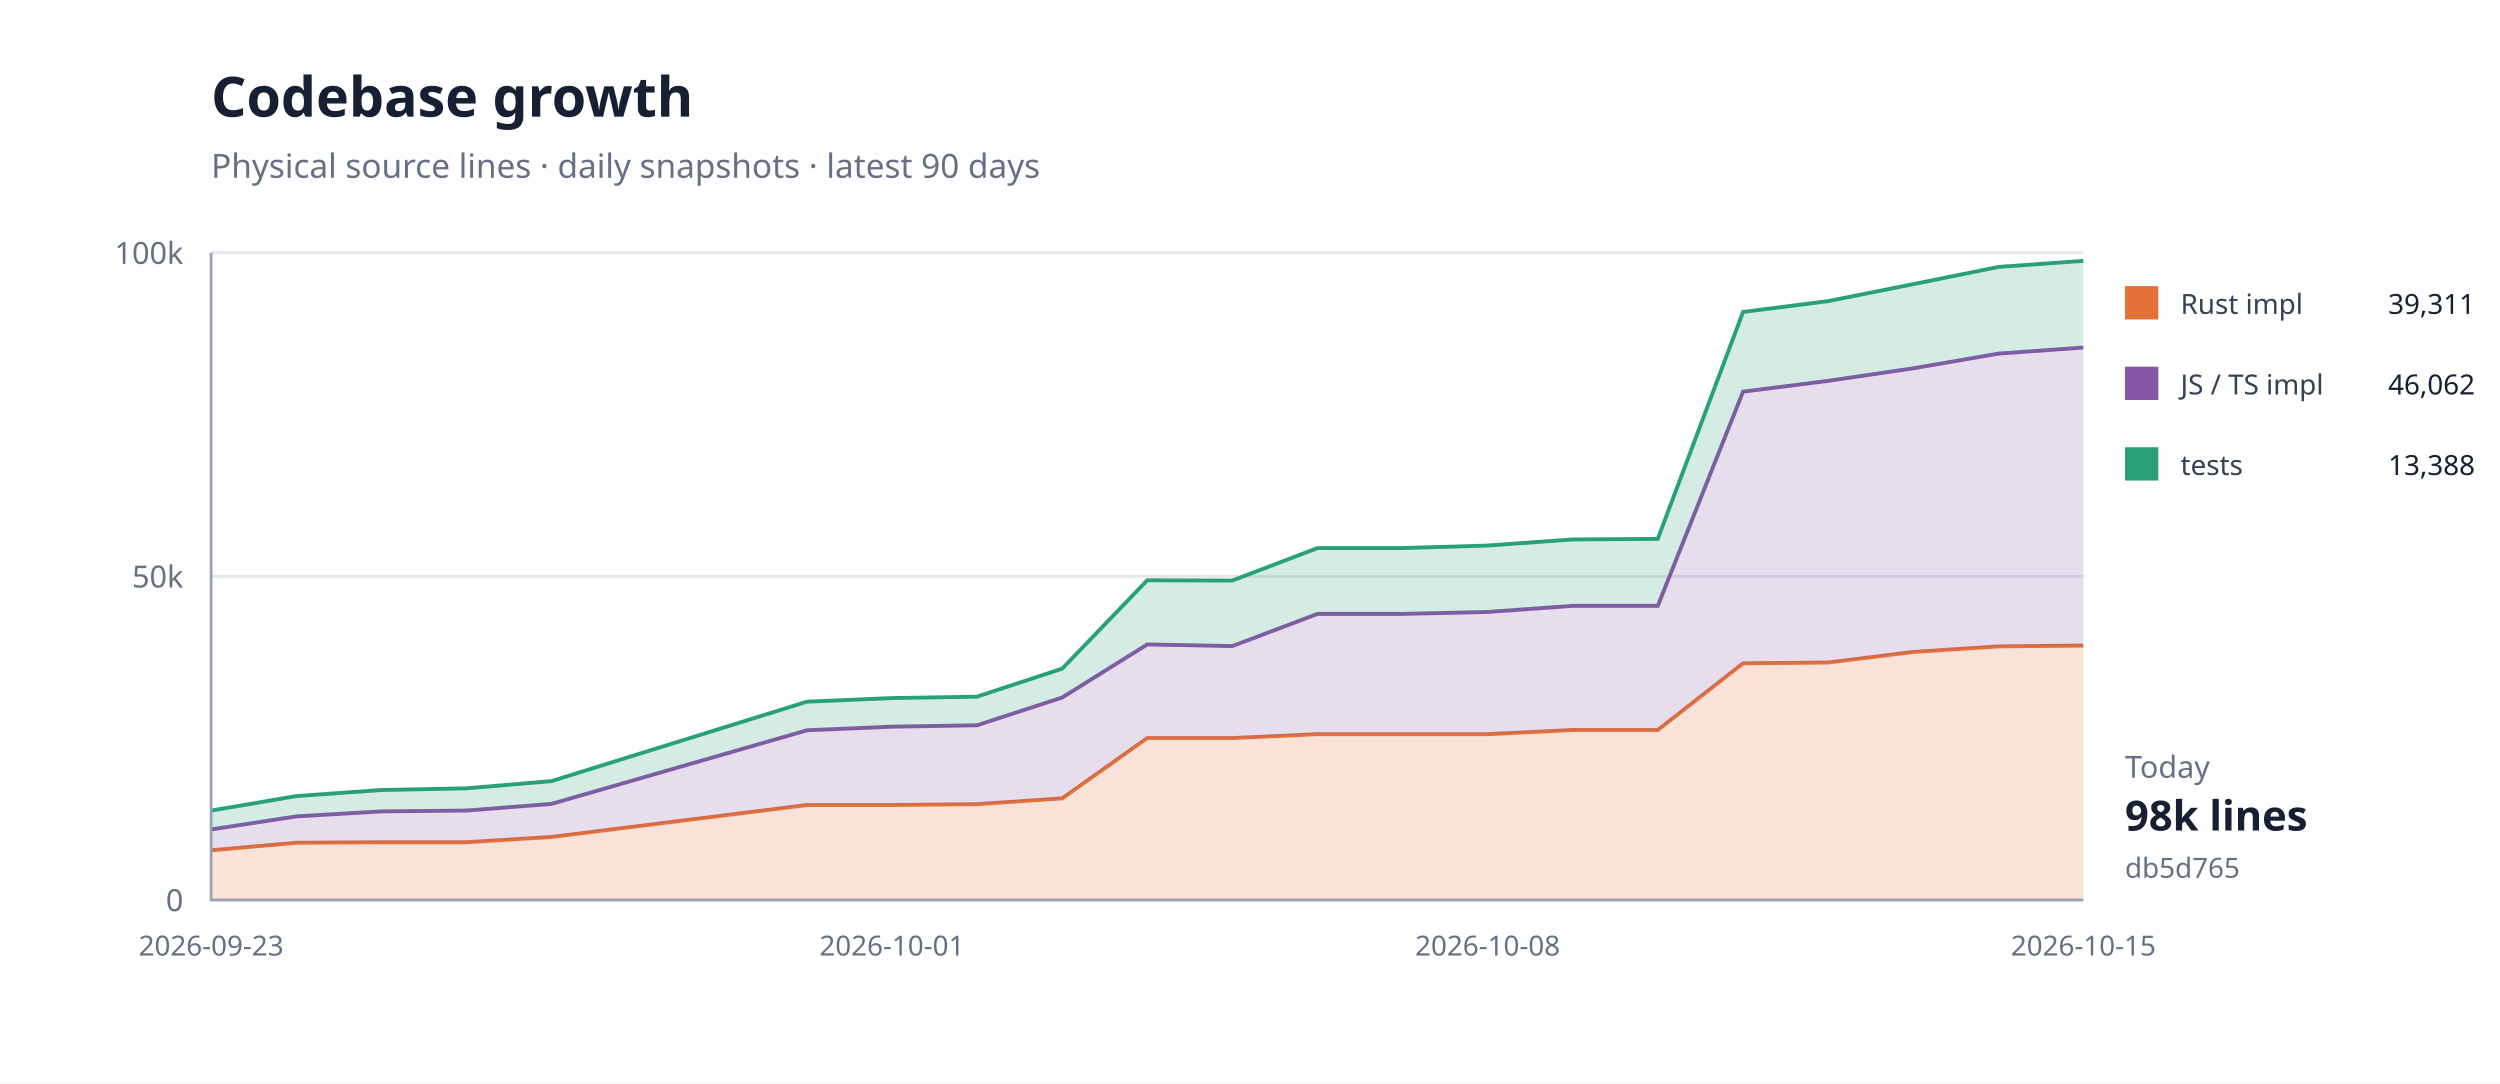
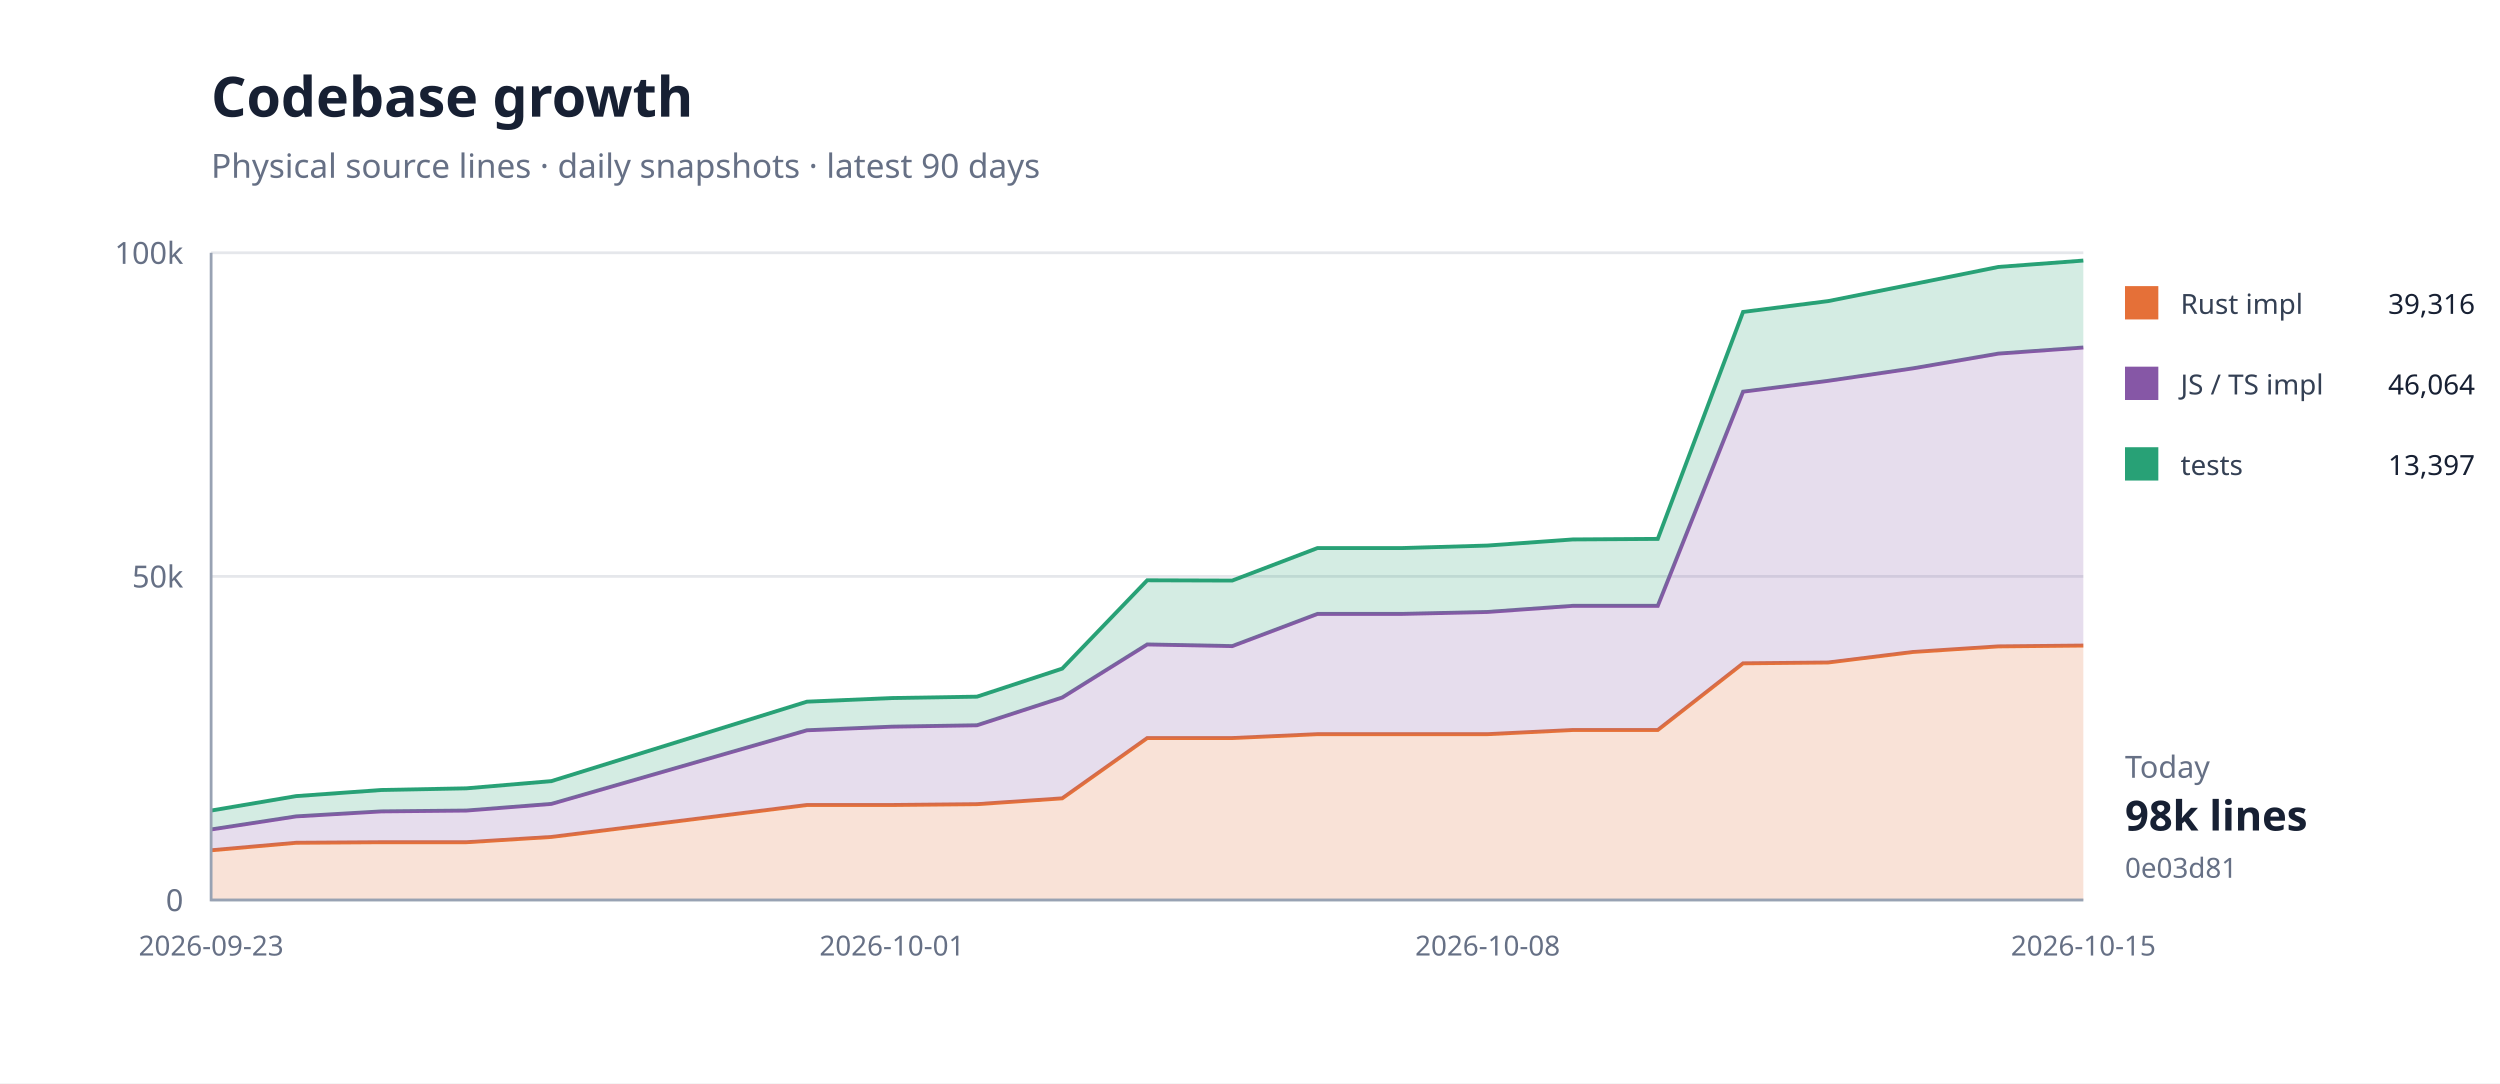
<svg xmlns="http://www.w3.org/2000/svg" width="900" height="390" viewBox="0 0 900 390">
  <rect width="100%" height="100%" fill="#fff" />
  <path d="M76 324H750" stroke="#e5e7eb" />
  <text x="66" y="328" text-anchor="end" font-family="system-ui,sans-serif" font-size="11" fill="#667085">0</text>
  <path d="M76 207.5H750" stroke="#e5e7eb" />
  <text x="66" y="211.5" text-anchor="end" font-family="system-ui,sans-serif" font-size="11" fill="#667085">50k</text>
  <path d="M76 91H750" stroke="#e5e7eb" />
  <text x="66" y="95" text-anchor="end" font-family="system-ui,sans-serif" font-size="11" fill="#667085">100k</text>
  <path d="M76.0,306.1 L106.6,303.4 L137.3,303.2 L167.9,303.2 L198.5,301.3 L290.5,289.8 L321.1,289.8 L351.7,289.5 L382.4,287.4 L413.0,265.7 L443.6,265.7 L474.3,264.3 L504.9,264.3 L535.5,264.3 L566.2,262.8 L596.8,262.8 L627.5,238.8 L658.1,238.5 L688.7,234.7 L719.4,232.7 L750.0,232.4 L750.0,324.0 L719.4,324.0 L688.7,324.0 L658.1,324.0 L627.5,324.0 L596.8,324.0 L566.2,324.0 L535.5,324.0 L504.9,324.0 L474.3,324.0 L443.6,324.0 L413.0,324.0 L382.4,324.0 L351.7,324.0 L321.1,324.0 L290.5,324.0 L198.5,324.0 L167.9,324.0 L137.3,324.0 L106.6,324.0 L76.0,324.0 Z" fill="#e5703833" />
  <path d="M76.0,306.1 L106.6,303.4 L137.3,303.2 L167.9,303.2 L198.5,301.3 L290.5,289.8 L321.1,289.8 L351.7,289.5 L382.4,287.4 L413.0,265.7 L443.6,265.7 L474.3,264.3 L504.9,264.3 L535.5,264.3 L566.2,262.8 L596.8,262.8 L627.5,238.8 L658.1,238.5 L688.7,234.7 L719.4,232.7 L750.0,232.4" fill="none" stroke="#e57038" stroke-width="1.4" />
  <path d="M76.0,298.6 L106.6,293.9 L137.3,292.1 L167.9,291.8 L198.5,289.4 L290.5,262.9 L321.1,261.6 L351.7,261.1 L382.4,251.1 L413.0,232.0 L443.6,232.6 L474.3,221.0 L504.9,221.0 L535.5,220.3 L566.2,218.1 L596.8,218.1 L627.5,141.0 L658.1,137.1 L688.7,132.6 L719.4,127.3 L750.0,125.1 L750.0,232.4 L719.4,232.7 L688.7,234.7 L658.1,238.5 L627.5,238.8 L596.8,262.8 L566.2,262.8 L535.5,264.3 L504.9,264.3 L474.3,264.3 L443.6,265.7 L413.0,265.7 L382.4,287.4 L351.7,289.5 L321.1,289.8 L290.5,289.8 L198.5,301.3 L167.9,303.2 L137.3,303.2 L106.6,303.4 L76.0,306.1 Z" fill="#8657a633" />
  <path d="M76.0,298.6 L106.6,293.9 L137.3,292.1 L167.9,291.8 L198.5,289.4 L290.5,262.9 L321.1,261.6 L351.7,261.1 L382.4,251.1 L413.0,232.0 L443.6,232.6 L474.3,221.0 L504.9,221.0 L535.5,220.3 L566.2,218.1 L596.8,218.1 L627.5,141.0 L658.1,137.1 L688.7,132.6 L719.4,127.3 L750.0,125.1" fill="none" stroke="#8657a6" stroke-width="1.4" />
-   <path d="M76.0,291.8 L106.6,286.6 L137.3,284.4 L167.9,283.8 L198.5,281.2 L290.5,252.6 L321.1,251.3 L351.7,250.8 L382.4,240.7 L413.0,208.9 L443.6,209.0 L474.3,197.3 L504.9,197.3 L535.5,196.4 L566.2,194.2 L596.8,194.0 L627.5,112.3 L658.1,108.4 L688.7,102.3 L719.4,96.1 L750.0,93.9 L750.0,125.1 L719.4,127.3 L688.7,132.6 L658.1,137.1 L627.5,141.0 L596.8,218.1 L566.2,218.1 L535.5,220.3 L504.9,221.0 L474.3,221.0 L443.6,232.6 L413.0,232.0 L382.4,251.1 L351.7,261.1 L321.1,261.6 L290.5,262.9 L198.5,289.4 L167.9,291.8 L137.3,292.1 L106.6,293.9 L76.0,298.6 Z" fill="#28a17633" />
-   <path d="M76.0,291.8 L106.6,286.6 L137.3,284.4 L167.9,283.8 L198.5,281.2 L290.5,252.6 L321.1,251.3 L351.7,250.8 L382.4,240.7 L413.0,208.9 L443.6,209.0 L474.3,197.3 L504.9,197.3 L535.5,196.4 L566.2,194.2 L596.8,194.0 L627.5,112.3 L658.1,108.4 L688.7,102.3 L719.4,96.1 L750.0,93.9" fill="none" stroke="#28a176" stroke-width="1.4" />
+   <path d="M76.0,291.8 L106.6,286.6 L137.3,284.4 L167.9,283.8 L198.5,281.2 L290.5,252.6 L321.1,251.3 L351.7,250.8 L382.4,240.7 L413.0,208.9 L443.6,209.0 L474.3,197.3 L504.9,197.3 L535.5,196.4 L566.2,194.2 L596.8,194.0 L627.5,112.3 L658.1,108.4 L688.7,102.3 L719.4,96.1 L750.0,93.8 L750.0,125.1 L719.4,127.3 L688.7,132.6 L658.1,137.1 L627.5,141.0 L596.8,218.1 L566.2,218.1 L535.5,220.3 L504.9,221.0 L474.3,221.0 L443.6,232.6 L413.0,232.0 L382.4,251.1 L351.7,261.1 L321.1,261.6 L290.5,262.9 L198.5,289.4 L167.9,291.8 L137.3,292.1 L106.6,293.9 L76.0,298.6 Z" fill="#28a17633" />
+   <path d="M76.0,291.8 L106.6,286.6 L137.3,284.4 L167.9,283.8 L198.5,281.2 L290.5,252.6 L321.1,251.3 L351.7,250.8 L382.4,240.7 L413.0,208.9 L443.6,209.0 L474.3,197.3 L504.9,197.3 L535.5,196.4 L566.2,194.2 L596.8,194.0 L627.5,112.3 L658.1,108.4 L688.7,102.3 L719.4,96.1 L750.0,93.8" fill="none" stroke="#28a176" stroke-width="1.4" />
  <path d="M76 91V324H750" fill="none" stroke="#98a2b3" />
  <text x="76" y="344" text-anchor="middle" font-family="system-ui,sans-serif" font-size="10" fill="#667085">2026-09-23</text>
  <text x="321.091" y="344" text-anchor="middle" font-family="system-ui,sans-serif" font-size="10" fill="#667085">2026-10-01</text>
  <text x="535.545" y="344" text-anchor="middle" font-family="system-ui,sans-serif" font-size="10" fill="#667085">2026-10-08</text>
  <text x="750" y="344" text-anchor="middle" font-family="system-ui,sans-serif" font-size="10" fill="#667085">2026-10-15</text>
  <text x="76" y="42" font-family="system-ui,sans-serif" font-size="20" font-weight="700" fill="#172033">Codebase growth</text>
  <text x="76" y="64" font-family="system-ui,sans-serif" font-size="12" fill="#667085">Physical source lines · daily snapshots · latest 90 days</text>
  <rect x="765" y="103" width="12" height="12" fill="#e57038" />
  <text x="785" y="113" font-family="system-ui,sans-serif" font-size="10" fill="#344054">Rust impl</text>
-   <text x="891" y="113" text-anchor="end" font-family="system-ui,sans-serif" font-size="10" fill="#172033">39,311</text>
+   <text x="891" y="113" text-anchor="end" font-family="system-ui,sans-serif" font-size="10" fill="#172033">39,316</text>
  <rect x="765" y="132" width="12" height="12" fill="#8657a6" />
  <text x="785" y="142" font-family="system-ui,sans-serif" font-size="10" fill="#344054">JS / TS impl</text>
-   <text x="891" y="142" text-anchor="end" font-family="system-ui,sans-serif" font-size="10" fill="#172033">46,062</text>
+   <text x="891" y="142" text-anchor="end" font-family="system-ui,sans-serif" font-size="10" fill="#172033">46,064</text>
  <rect x="765" y="161" width="12" height="12" fill="#28a176" />
  <text x="785" y="171" font-family="system-ui,sans-serif" font-size="10" fill="#344054">tests</text>
-   <text x="891" y="171" text-anchor="end" font-family="system-ui,sans-serif" font-size="10" fill="#172033">13,388</text>
+   <text x="891" y="171" text-anchor="end" font-family="system-ui,sans-serif" font-size="10" fill="#172033">13,397</text>
  <text x="765" y="280" font-family="system-ui,sans-serif" font-size="11" fill="#667085">Today</text>
  <text x="765" y="299" font-family="system-ui,sans-serif" font-size="15" font-weight="700" fill="#172033">98k lines</text>
-   <text x="765" y="316" font-family="system-ui,sans-serif" font-size="10" fill="#667085">db5d765</text>
+   <text x="765" y="316" font-family="system-ui,sans-serif" font-size="10" fill="#667085">0e03d81</text>
</svg>
